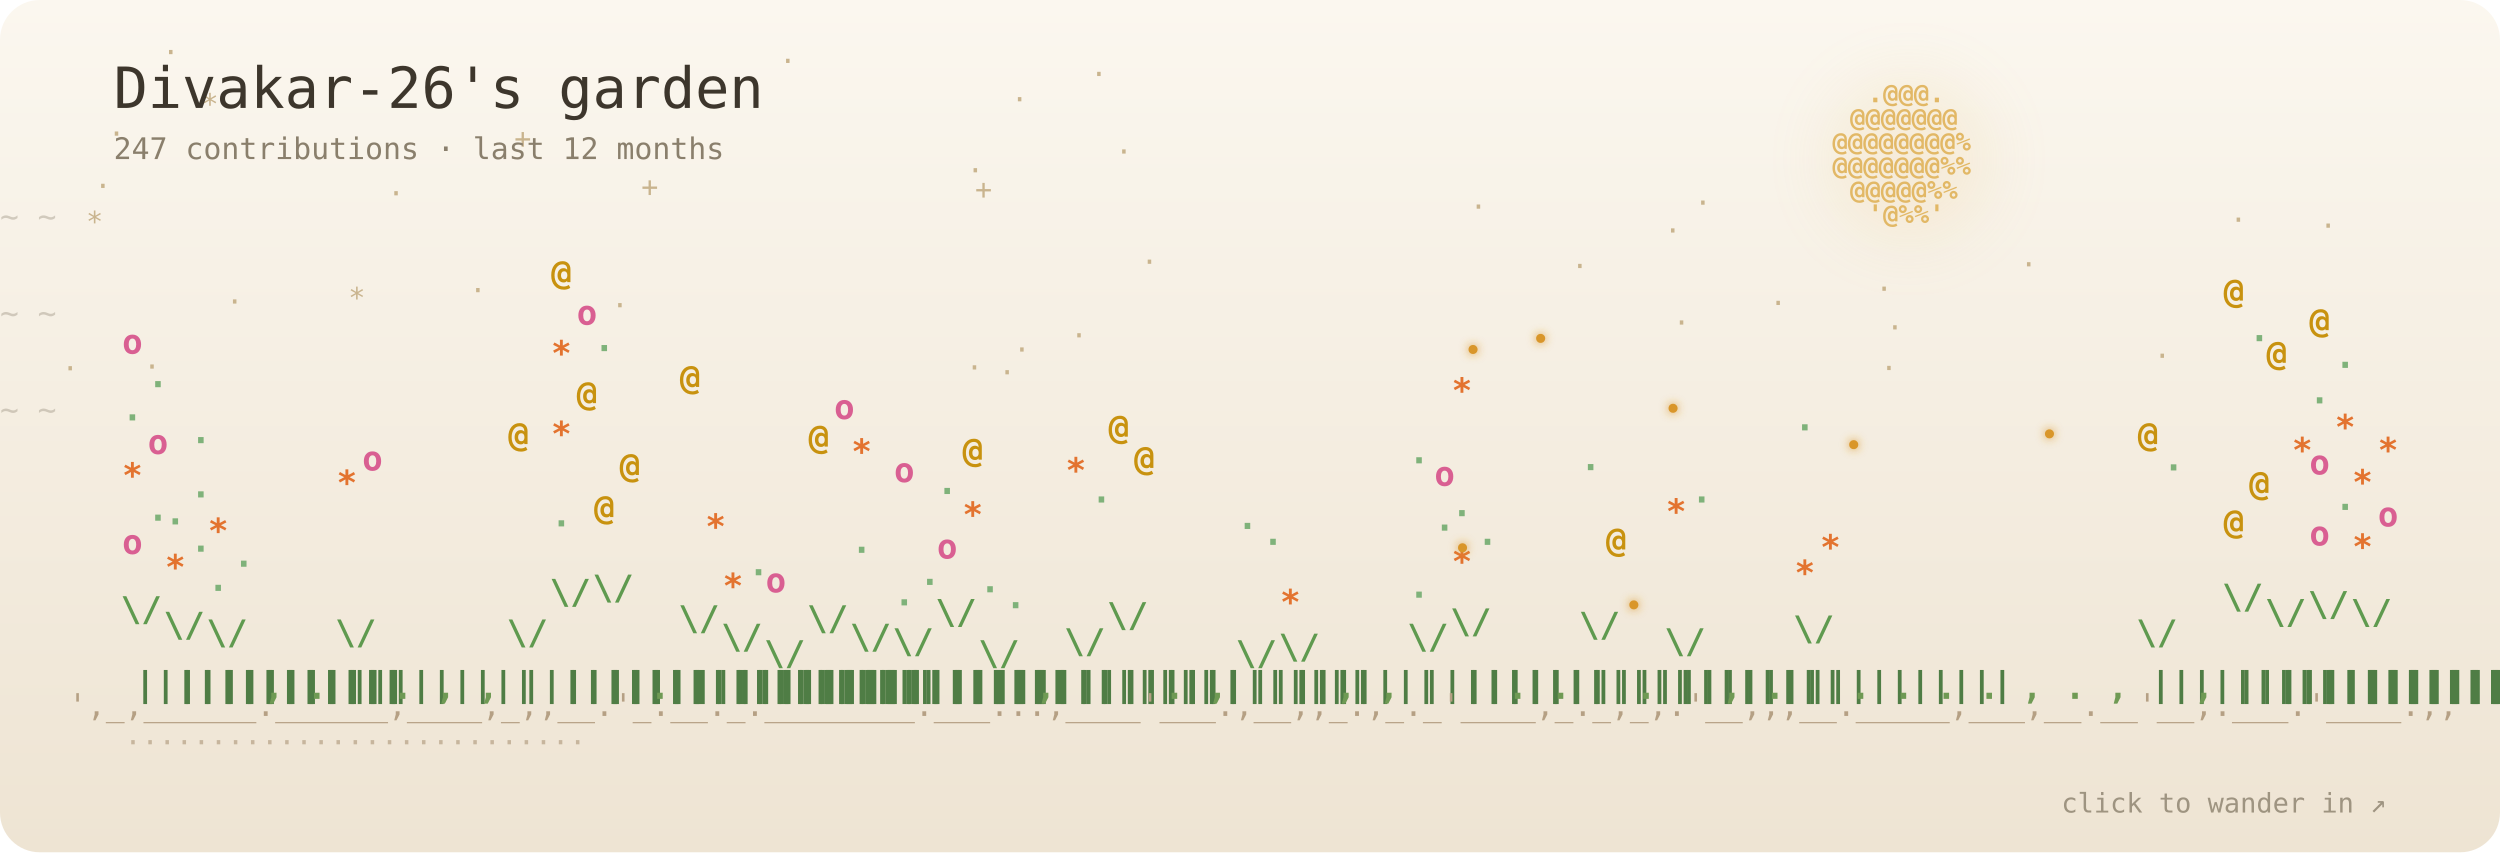
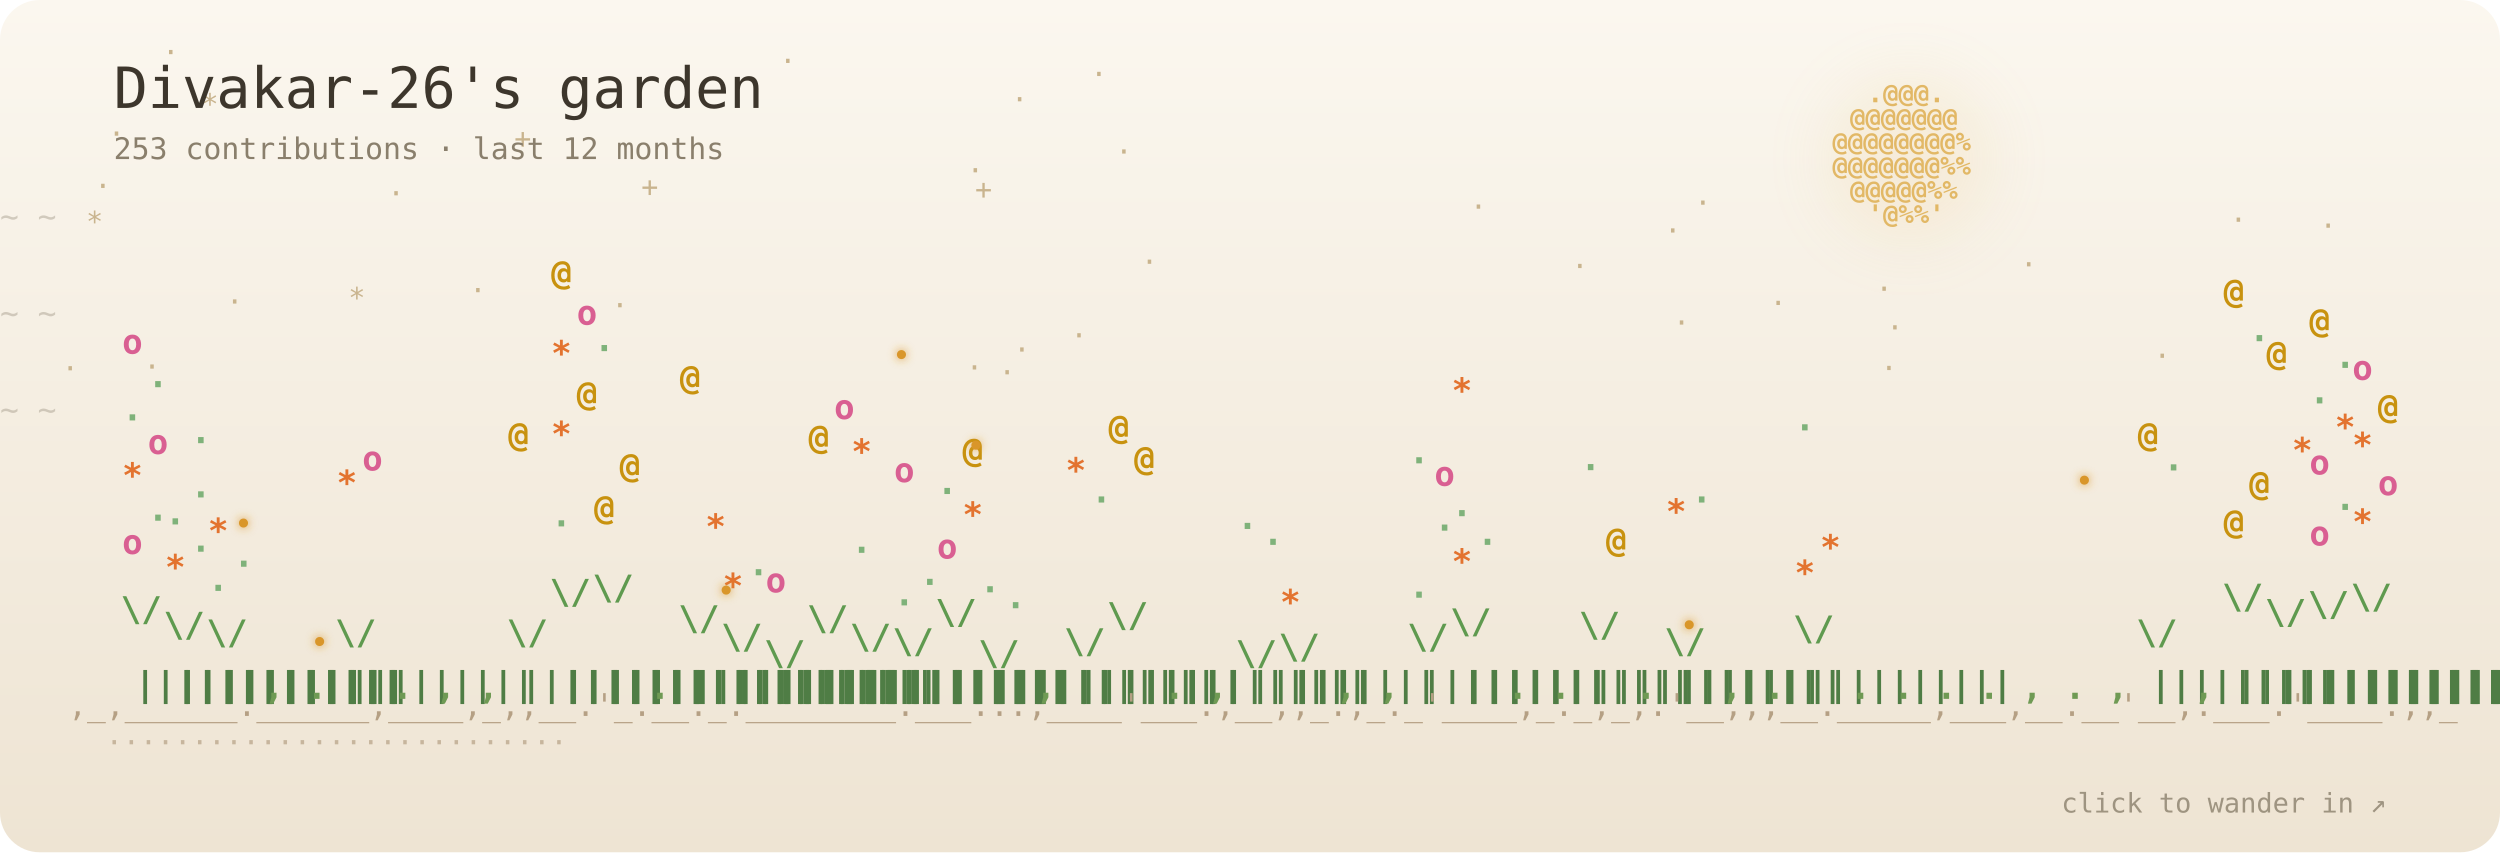
- <svg xmlns="http://www.w3.org/2000/svg" viewBox="0 0 880 300" width="880" height="300" role="img" aria-label="Divakar-26's garden: 247 contributions · last 12 months">
+ <svg xmlns="http://www.w3.org/2000/svg" viewBox="0 0 880 300" width="880" height="300" role="img" aria-label="Divakar-26's garden: 253 contributions · last 12 months">
  <defs>
    <linearGradient id="sky" x1="0" y1="0" x2="0" y2="1">
      <stop offset="0" stop-color="#fbf7ef" />
      <stop offset="1" stop-color="#eee4d3" />
    </linearGradient>
    <filter id="blur" x="-50%" y="-50%" width="200%" height="200%">
      <feGaussianBlur stdDeviation="10" />
    </filter>
    <filter id="soft" x="-200%" y="-200%" width="500%" height="500%">
      <feGaussianBlur stdDeviation="1.6" result="b" />
      <feMerge>
        <feMergeNode in="b" />
        <feMergeNode in="SourceGraphic" />
      </feMerge>
    </filter>
  </defs>
  <style>
  text { font-family: "JetBrains Mono", "SF Mono", Menlo, Consolas, "DejaVu Sans Mono", monospace; }
  .p { transform-box: fill-box; transform-origin: 50% 100%; animation: sway 7s ease-in-out infinite; }
  .p:hover text { filter: brightness(1.5); }
  @keyframes sway { 0%, 100% { transform: rotate(-2.6deg); } 50% { transform: rotate(2.6deg); } }
  .b4 { animation: pulse 3.4s ease-in-out infinite; }
  .b3 { animation: pulse 5s ease-in-out infinite; }
  @keyframes pulse { 0%, 100% { opacity: 1; } 50% { opacity: .55; } }
  .s { animation: tw 5s ease-in-out infinite; }
  @keyframes tw { 0%, 100% { opacity: .9; } 50% { opacity: .15; } }
  .w { animation: wind linear infinite; opacity: .35; }
  @keyframes wind { from { transform: translateX(-60px); } to { transform: translateX(920px); } }
  .f { animation: 22s ease-in-out infinite; }
  .f0 { animation-name: f0; } .f1 { animation-name: f1; } .f2 { animation-name: f2; } .f3 { animation-name: f3; }
  @keyframes f0 { 0%,100% { transform: translate(0,0); } 25% { transform: translate(40px,-22px); } 50% { transform: translate(70px,6px); } 75% { transform: translate(24px,18px); } }
  @keyframes f1 { 0%,100% { transform: translate(0,0); } 25% { transform: translate(-36px,14px); } 50% { transform: translate(-60px,-16px); } 75% { transform: translate(-18px,-30px); } }
  @keyframes f2 { 0%,100% { transform: translate(0,0); } 33% { transform: translate(28px,24px); } 66% { transform: translate(-30px,10px); } }
  @keyframes f3 { 0%,100% { transform: translate(0,0); } 33% { transform: translate(-24px,-26px); } 66% { transform: translate(34px,-12px); } }
  .blink { animation: blink 3s ease-in-out infinite; }
  @keyframes blink { 0%, 100% { opacity: .15; } 45%, 60% { opacity: 1; } }
  @media (prefers-reduced-motion: reduce) { * { animation: none !important; } }
</style>
  <rect width="880" height="300" rx="14" fill="url(#sky)" />
  <g fill="#c9b48e" font-size="10">
    <text class="s" x="79.6" y="109.6" style="animation-delay:-3.1s">·</text>
    <text class="s" x="122.6" y="108.3" style="animation-delay:-5.4s">*</text>
    <text class="s" x="784.9" y="80.8" style="animation-delay:-1.6s">·</text>
    <text class="s" x="181" y="52.2" style="animation-delay:-4.3s">+</text>
    <text class="s" x="517.4" y="76.2" style="animation-delay:-5.4s">·</text>
    <text class="s" x="401.6" y="95.6" style="animation-delay:-2.2s">·</text>
    <text class="s" x="664" y="118.7" style="animation-delay:-4.6s">·</text>
    <text class="s" x="225.7" y="69.2" style="animation-delay:-5.2s">+</text>
    <text class="s" x="622.9" y="110.1" style="animation-delay:-2.5s">·</text>
    <text class="s" x="33.2" y="68.9" style="animation-delay:-1s">·</text>
    <text class="s" x="274.3" y="24.9" style="animation-delay:-5.8s">·</text>
    <text class="s" x="596.4" y="74.8" style="animation-delay:-5.3s">·</text>
    <text class="s" x="57.1" y="21.8" style="animation-delay:-3.3s">·</text>
    <text class="s" x="21.7" y="133.1" style="animation-delay:-5.9s">·</text>
    <text class="s" x="50.5" y="132.5" style="animation-delay:-5.5s">·</text>
    <text class="s" x="661.9" y="133" style="animation-delay:-0.5s">·</text>
    <text class="s" x="383.8" y="29.5" style="animation-delay:-0.2s">·</text>
    <text class="s" x="553.1" y="97.1" style="animation-delay:-2.7s">·</text>
    <text class="s" x="816.5" y="82.9" style="animation-delay:-2.6s">·</text>
    <text class="s" x="165.2" y="105.6" style="animation-delay:-2.5s">·</text>
    <text class="s" x="758.1" y="128.7" style="animation-delay:-3.3s">·</text>
    <text class="s" x="711.1" y="96.5" style="animation-delay:-3.7s">·</text>
    <text class="s" x="340" y="132.8" style="animation-delay:-1.6s">·</text>
    <text class="s" x="70.9" y="40.1" style="animation-delay:-3.9s">*</text>
    <text class="s" x="392.6" y="56.8" style="animation-delay:-5.9s">·</text>
    <text class="s" x="376.8" y="121.5" style="animation-delay:-4.8s">·</text>
    <text class="s" x="343.2" y="70.1" style="animation-delay:-0.2s">+</text>
    <text class="s" x="585.8" y="84.6" style="animation-delay:-2s">·</text>
    <text class="s" x="660.2" y="105.1" style="animation-delay:-0s">·</text>
    <text class="s" x="30.3" y="81.5" style="animation-delay:-1.7s">*</text>
    <text class="s" x="351.5" y="134.5" style="animation-delay:-1.5s">·</text>
    <text class="s" x="356.7" y="126.5" style="animation-delay:-0.2s">·</text>
    <text class="s" x="38" y="50.5" style="animation-delay:-3s">·</text>
    <text class="s" x="588.9" y="117" style="animation-delay:-5.1s">·</text>
    <text class="s" x="355.9" y="38.4" style="animation-delay:-1.2s">·</text>
    <text class="s" x="215.2" y="110.9" style="animation-delay:-3.3s">·</text>
    <text class="s" x="136.4" y="71.5" style="animation-delay:-5.8s">·</text>
    <text class="s" x="340.3" y="63.4" style="animation-delay:-4.3s">·</text>
  </g>
  <circle cx="672" cy="56" r="30" fill="#e2b866" opacity="0.122" filter="url(#blur)" />
  <g fill="#e2b866" font-size="9" font-weight="700">
    <text x="657.4 663.6 669.8 676 682.2" y="36">.@@@.</text>
    <text x="651.2 657.4 663.6 669.8 676 682.2 688.4" y="44.5">@@@@@@@</text>
    <text x="645 651.2 657.4 663.6 669.8 676 682.2 688.4 694.6" y="53">@@@@@@@@%</text>
    <text x="645 651.2 657.4 663.6 669.8 676 682.2 688.4 694.6" y="61.5">@@@@@@@%%</text>
    <text x="651.2 657.4 663.6 669.8 676 682.2 688.4" y="70">@@@@@%%</text>
    <text x="657.4 663.6 669.8 676 682.2" y="78.5">'@%%'</text>
  </g>
  <text class="w" y="80" fill="#8a7f6c" font-size="11" style="animation-duration:38s;animation-delay:-0s">~ ~</text>
  <text class="w" y="114" fill="#8a7f6c" font-size="11" style="animation-duration:47s;animation-delay:-13s">~ ~</text>
  <text class="w" y="148" fill="#8a7f6c" font-size="11" style="animation-duration:56s;animation-delay:-26s">~ ~</text>
  <g font-size="12" font-weight="700">
    <g class="p" style="animation-delay:-0s">
      <text x="47.5 47.5 47.5 47.5 47.5 47.5 47.5 47.5 47.5 47.5 47.5 47.5 47.5" y="245 236 227 218 209 200 191 182 173 164 155 146 137" fill="#4f7d45">|||||||||||||</text>
      <text x="42.5 52.5" y="218.6 198.7" fill="#5f9a4f">\/</text>
      <text class="b2" x="43" y="195" fill="#d95f92" style="animation-delay:-1.6s">o</text>
      <text class="b1" x="52" y="183.3" fill="#7fb27a" style="animation-delay:-3.3s">.</text>
      <text class="b3" x="43" y="171.5" fill="#e3732f" style="animation-delay:-2.7s">*</text>
      <text class="b2" x="52" y="159.8" fill="#d95f92" style="animation-delay:-3.7s">o</text>
      <text class="b1" x="43" y="148" fill="#7fb27a" style="animation-delay:-0.4s">.</text>
      <text class="b1" x="52" y="136.3" fill="#7fb27a" style="animation-delay:-0.3s">.</text>
      <text class="b2" x="43" y="124.5" fill="#d95f92" style="animation-delay:-3s">o</text>
    </g>
    <g class="p" style="animation-delay:-0.2s">
      <text x="62.6 62.6 62.6 62.6 62.6 62.6 62.6 62.6 62.6 62.6 62.6" y="245 236 227 218 209 200 191 182 173 164 155" fill="#4f7d45">|||||||||||</text>
      <text x="57.6 67.6" y="224.1 207.8" fill="#5f9a4f">\/</text>
      <text class="b3" x="58.1" y="203.8" fill="#e3732f" style="animation-delay:-3.1s">*</text>
      <text class="b1" x="67.1" y="194.2" fill="#7fb27a" style="animation-delay:-2.2s">.</text>
      <text class="b1" x="58.1" y="184.6" fill="#7fb27a" style="animation-delay:-3.2s">.</text>
      <text class="b1" x="67.1" y="175.1" fill="#7fb27a" style="animation-delay:-3.5s">.</text>
      <text class="b1" x="67.1" y="156" fill="#7fb27a" style="animation-delay:-0.6s">.</text>
    </g>
    <g class="p" style="animation-delay:-0.4s">
      <text x="77.7 77.7 77.7 77.7 77.7 77.7 77.7 77.7 77.7" y="245 236 227 218 209 200 191 182 173" fill="#4f7d45">|||||||||</text>
      <text x="72.7 82.7" y="226.8 212.3" fill="#5f9a4f">\/</text>
      <text class="b1" x="73.2" y="208" fill="#7fb27a" style="animation-delay:-2.8s">.</text>
      <text class="b1" x="82.2" y="199.5" fill="#7fb27a" style="animation-delay:-3.1s">.</text>
      <text class="b3" x="73.2" y="191" fill="#e3732f" style="animation-delay:-2.6s">*</text>
    </g>
    <g class="p" style="animation-delay:-0.6s">
      <text x="92.8" y="246" fill="#6f9a54">,</text>
    </g>
    <g class="p" style="animation-delay:-0.8s">
      <text x="107.9" y="246" fill="#6f9a54">.</text>
    </g>
    <g class="p" style="animation-delay:-1s">
      <text x="123 123 123 123 123 123 123 123 123" y="245 236 227 218 209 200 191 182 173" fill="#4f7d45">|||||||||</text>
      <text x="118 128" y="226.8 212.3" fill="#5f9a4f">\/</text>
      <text class="b3" x="118.5" y="174.1" fill="#e3732f" style="animation-delay:-0.8s">*</text>
      <text class="b2" x="127.5" y="165.6" fill="#d95f92" style="animation-delay:-1.6s">o</text>
    </g>
    <g class="p" style="animation-delay:-1.1s">
      <text x="138.1" y="246" fill="#6f9a54">.</text>
    </g>
    <g class="p" style="animation-delay:-1.3s">
      <text x="153.2" y="246" fill="#6f9a54">,</text>
    </g>
    <g class="p" style="animation-delay:-1.5s">
      <text x="168.3" y="246" fill="#6f9a54">,</text>
    </g>
    <g class="p" style="animation-delay:-1.7s">
      <text x="183.4 183.4 183.4 183.4 183.4 183.4 183.4 183.4 183.4" y="245 236 227 218 209 200 191 182 173" fill="#4f7d45">|||||||||</text>
      <text x="178.4 188.4" y="226.8 212.3" fill="#5f9a4f">\/</text>
      <text class="b4" x="178.9" y="157.1" fill="#c8920f" style="animation-delay:-3.5s">@</text>
    </g>
    <g class="p" style="animation-delay:-1.9s">
      <text x="198.5 198.5 198.5 198.5 198.5 198.5 198.5 198.5 198.5 198.5 198.5 198.5 198.5 198.5 198.5 198.5" y="245 236 227 218 209 200 191 182 173 164 155 146 137 128 119 110" fill="#4f7d45">||||||||||||||||</text>
      <text x="193.5 203.5" y="212.5 188.4" fill="#5f9a4f">\/</text>
      <text class="b1" x="194" y="185.3" fill="#7fb27a" style="animation-delay:-2.2s">.</text>
      <text class="b3" x="194" y="156.9" fill="#e3732f" style="animation-delay:-0.3s">*</text>
      <text class="b4" x="203" y="142.7" fill="#c8920f" style="animation-delay:-2.1s">@</text>
      <text class="b3" x="194" y="128.5" fill="#e3732f" style="animation-delay:-1.5s">*</text>
      <text class="b2" x="203" y="114.3" fill="#d95f92" style="animation-delay:-3.9s">o</text>
      <text class="b4" x="194" y="100.1" fill="#c8920f" style="animation-delay:-0.2s">@</text>
    </g>
    <g class="p" style="animation-delay:-2.1s">
      <text x="213.6 213.6 213.6 213.6 213.6 213.6 213.6 213.6 213.6 213.6 213.6 213.6 213.6 213.6 213.6 213.6" y="245 236 227 218 209 200 191 182 173 164 155 146 137 128 119 110" fill="#4f7d45">||||||||||||||||</text>
      <text x="208.6 218.6" y="211 185.8" fill="#5f9a4f">\/</text>
      <text class="b4" x="209.1" y="182.8" fill="#c8920f" style="animation-delay:-3.7s">@</text>
      <text class="b4" x="218.1" y="168" fill="#c8920f" style="animation-delay:-1.6s">@</text>
      <text class="b1" x="209.1" y="123.6" fill="#7fb27a" style="animation-delay:-1.8s">.</text>
    </g>
    <g class="p" style="animation-delay:-2.3s">
      <text x="228.7" y="246" fill="#6f9a54">.</text>
    </g>
    <g class="p" style="animation-delay:-2.5s">
      <text x="243.8 243.8 243.8 243.8 243.8 243.8 243.8 243.8 243.8 243.8 243.8 243.8" y="245 236 227 218 209 200 191 182 173 164 155 146" fill="#4f7d45">||||||||||||</text>
      <text x="238.8 248.8" y="221.8 203.9" fill="#5f9a4f">\/</text>
      <text class="b3" x="248.3" y="189.5" fill="#e3732f" style="animation-delay:-3.4s">*</text>
      <text class="b4" x="239.3" y="137" fill="#c8920f" style="animation-delay:-1.2s">@</text>
    </g>
    <g class="p" style="animation-delay:-2.7s">
      <text x="258.9 258.9 258.9 258.9 258.9 258.9 258.9 258.9 258.9" y="245 236 227 218 209 200 191 182 173" fill="#4f7d45">|||||||||</text>
      <text x="253.9 263.9" y="228.3 214.9" fill="#5f9a4f">\/</text>
      <text class="b3" x="254.4" y="210.4" fill="#e3732f" style="animation-delay:-1.6s">*</text>
      <text class="b1" x="263.4" y="202.5" fill="#7fb27a" style="animation-delay:-1.4s">.</text>
    </g>
    <g class="p" style="animation-delay:-2.9s">
      <text x="274 274 274 274 274 274" y="245 236 227 218 209 200" fill="#4f7d45">||||||</text>
      <text x="269 279" y="234.1 224.6" fill="#5f9a4f">\/</text>
      <text class="b2" x="269.5" y="208.5" fill="#d95f92" style="animation-delay:-0.7s">o</text>
    </g>
    <g class="p" style="animation-delay:-3s">
      <text x="289.1 289.1 289.1 289.1 289.1 289.1 289.1 289.1 289.1 289.1 289.1 289.1" y="245 236 227 218 209 200 191 182 173 164 155 146" fill="#4f7d45">||||||||||||</text>
      <text x="284.1 294.1" y="221.8 203.9" fill="#5f9a4f">\/</text>
      <text class="b4" x="284.6" y="158" fill="#c8920f" style="animation-delay:-3.4s">@</text>
      <text class="b2" x="293.6" y="147.5" fill="#d95f92" style="animation-delay:-3.4s">o</text>
    </g>
    <g class="p" style="animation-delay:-3.2s">
      <text x="304.2 304.2 304.2 304.2 304.2 304.2 304.2 304.2 304.2" y="245 236 227 218 209 200 191 182 173" fill="#4f7d45">|||||||||</text>
      <text x="299.2 309.2" y="228.3 214.9" fill="#5f9a4f">\/</text>
      <text class="b1" x="299.7" y="194.6" fill="#7fb27a" style="animation-delay:-3.9s">.</text>
      <text class="b3" x="299.7" y="163.1" fill="#e3732f" style="animation-delay:-1.4s">*</text>
    </g>
    <g class="p" style="animation-delay:-3.4s">
      <text x="319.2 319.2 319.2 319.2 319.2 319.2 319.2 319.2" y="245 236 227 218 209 200 191 182" fill="#4f7d45">||||||||</text>
      <text x="314.2 324.2" y="229.9 217.6" fill="#5f9a4f">\/</text>
      <text class="b1" x="314.7" y="213.1" fill="#7fb27a" style="animation-delay:-2s">.</text>
      <text class="b1" x="323.7" y="205.9" fill="#7fb27a" style="animation-delay:-2.4s">.</text>
      <text class="b2" x="314.7" y="169.7" fill="#d95f92" style="animation-delay:-3.9s">o</text>
    </g>
    <g class="p" style="animation-delay:-3.6s">
      <text x="334.3 334.3 334.3 334.3 334.3 334.3 334.3 334.3 334.3 334.3 334.3 334.3 334.3" y="245 236 227 218 209 200 191 182 173 164 155 146 137" fill="#4f7d45">|||||||||||||</text>
      <text x="329.3 339.3" y="219.6 200.3" fill="#5f9a4f">\/</text>
      <text class="b2" x="329.8" y="196.6" fill="#d95f92" style="animation-delay:-0.2s">o</text>
      <text class="b3" x="338.8" y="185.3" fill="#e3732f" style="animation-delay:-2.4s">*</text>
      <text class="b1" x="329.8" y="173.9" fill="#7fb27a" style="animation-delay:-0.8s">.</text>
      <text class="b4" x="338.8" y="162.6" fill="#c8920f" style="animation-delay:-3s">@</text>
    </g>
    <g class="p" style="animation-delay:-3.8s">
      <text x="349.4 349.4 349.4 349.4 349.4 349.4" y="245 236 227 218 209 200" fill="#4f7d45">||||||</text>
      <text x="344.4 354.4" y="234.1 224.6" fill="#5f9a4f">\/</text>
      <text class="b1" x="353.9" y="214.1" fill="#7fb27a" style="animation-delay:-0.9s">.</text>
      <text class="b1" x="344.9" y="208.5" fill="#7fb27a" style="animation-delay:-1s">.</text>
    </g>
    <g class="p" style="animation-delay:-4s">
      <text x="364.5" y="246" fill="#6f9a54">,</text>
    </g>
    <g class="p" style="animation-delay:-4.2s">
      <text x="379.6 379.6 379.6 379.6 379.6 379.6 379.6 379.6" y="245 236 227 218 209 200 191 182" fill="#4f7d45">||||||||</text>
      <text x="374.6 384.6" y="229.9 217.6" fill="#5f9a4f">\/</text>
      <text class="b1" x="384.1" y="176.9" fill="#7fb27a" style="animation-delay:-2.7s">.</text>
      <text class="b3" x="375.1" y="169.7" fill="#e3732f" style="animation-delay:-1.1s">*</text>
    </g>
    <g class="p" style="animation-delay:-4.4s">
      <text x="394.7 394.7 394.7 394.7 394.7 394.7 394.7 394.7 394.7 394.7 394.7 394.7" y="245 236 227 218 209 200 191 182 173 164 155 146" fill="#4f7d45">||||||||||||</text>
      <text x="389.7 399.7" y="220.7 202.1" fill="#5f9a4f">\/</text>
      <text class="b4" x="399.2" y="165.5" fill="#c8920f" style="animation-delay:-1s">@</text>
      <text class="b4" x="390.2" y="154.5" fill="#c8920f" style="animation-delay:-1.6s">@</text>
    </g>
    <g class="p" style="animation-delay:-4.6s">
      <text x="409.8" y="246" fill="#6f9a54">.</text>
    </g>
    <g class="p" style="animation-delay:-4.8s">
      <text x="424.9" y="246" fill="#6f9a54">,</text>
    </g>
    <g class="p" style="animation-delay:-4.9s">
      <text x="440 440 440 440 440 440" y="245 236 227 218 209 200" fill="#4f7d45">||||||</text>
      <text x="435 445" y="234.1 224.6" fill="#5f9a4f">\/</text>
      <text class="b1" x="444.5" y="191.8" fill="#7fb27a" style="animation-delay:-1s">.</text>
      <text class="b1" x="435.5" y="186.2" fill="#7fb27a" style="animation-delay:-1.8s">.</text>
    </g>
    <g class="p" style="animation-delay:-5.1s">
      <text x="455.1 455.1 455.1 455.1 455.1 455.1 455.1" y="245 236 227 218 209 200 191" fill="#4f7d45">|||||||</text>
      <text x="450.1 460.1" y="231.8 220.8" fill="#5f9a4f">\/</text>
      <text class="b3" x="450.6" y="216.1" fill="#e3732f" style="animation-delay:-0.8s">*</text>
    </g>
    <g class="p" style="animation-delay:-5.3s">
      <text x="470.2" y="246" fill="#6f9a54">,</text>
    </g>
    <g class="p" style="animation-delay:-5.5s">
      <text x="485.3" y="246" fill="#6f9a54">,</text>
    </g>
    <g class="p" style="animation-delay:-5.7s">
      <text x="500.4 500.4 500.4 500.4 500.4 500.4 500.4 500.4 500.4" y="245 236 227 218 209 200 191 182 173" fill="#4f7d45">|||||||||</text>
      <text x="495.4 505.4" y="228.3 214.9" fill="#5f9a4f">\/</text>
      <text class="b1" x="495.9" y="210.4" fill="#7fb27a" style="animation-delay:-0.9s">.</text>
      <text class="b1" x="504.9" y="186.8" fill="#7fb27a" style="animation-delay:-3.5s">.</text>
      <text class="b2" x="504.9" y="171" fill="#d95f92" style="animation-delay:-0.2s">o</text>
      <text class="b1" x="495.9" y="163.1" fill="#7fb27a" style="animation-delay:-3.7s">.</text>
    </g>
    <g class="p" style="animation-delay:-5.9s">
      <text x="515.5 515.5 515.5 515.5 515.5 515.5 515.5 515.5 515.5 515.5 515.5" y="245 236 227 218 209 200 191 182 173 164 155" fill="#4f7d45">|||||||||||</text>
      <text x="510.5 520.5" y="222.9 205.8" fill="#5f9a4f">\/</text>
      <text class="b3" x="511" y="201.8" fill="#e3732f" style="animation-delay:-1.9s">*</text>
      <text class="b1" x="520" y="191.8" fill="#7fb27a" style="animation-delay:-2.6s">.</text>
      <text class="b1" x="511" y="181.7" fill="#7fb27a" style="animation-delay:-1.1s">.</text>
      <text class="b3" x="511" y="141.6" fill="#e3732f" style="animation-delay:-1.8s">*</text>
    </g>
    <g class="p" style="animation-delay:-6.1s">
      <text x="530.6" y="246" fill="#6f9a54">.</text>
    </g>
    <g class="p" style="animation-delay:-6.3s">
      <text x="545.7" y="246" fill="#6f9a54">.</text>
    </g>
    <g class="p" style="animation-delay:-6.5s">
      <text x="560.8 560.8 560.8 560.8 560.8 560.8 560.8 560.8 560.8 560.8 560.8" y="245 236 227 218 209 200 191 182 173 164 155" fill="#4f7d45">|||||||||||</text>
      <text x="555.8 565.8" y="224.1 207.8" fill="#5f9a4f">\/</text>
      <text class="b4" x="565.3" y="194.2" fill="#c8920f" style="animation-delay:-0.8s">@</text>
      <text class="b1" x="556.3" y="165.5" fill="#7fb27a" style="animation-delay:-1.6s">.</text>
    </g>
    <g class="p" style="animation-delay:-6.7s">
      <text x="575.8" y="246" fill="#6f9a54">.</text>
    </g>
    <g class="p" style="animation-delay:-6.8s">
      <text x="590.9 590.9 590.9 590.9 590.9 590.9 590.9 590.9" y="245 236 227 218 209 200 191 182" fill="#4f7d45">||||||||</text>
      <text x="585.9 595.9" y="229.9 217.6" fill="#5f9a4f">\/</text>
      <text class="b3" x="586.4" y="184.2" fill="#e3732f" style="animation-delay:-3.8s">*</text>
      <text class="b1" x="595.4" y="176.9" fill="#7fb27a" style="animation-delay:-1.1s">.</text>
    </g>
    <g class="p" style="animation-delay:-7s">
      <text x="606" y="246" fill="#6f9a54">,</text>
    </g>
    <g class="p" style="animation-delay:-7.2s">
      <text x="621.1" y="246" fill="#6f9a54">.</text>
    </g>
    <g class="p" style="animation-delay:-7.4s">
      <text x="636.2 636.2 636.2 636.2 636.2 636.2 636.2 636.2 636.2 636.2" y="245 236 227 218 209 200 191 182 173 164" fill="#4f7d45">||||||||||</text>
      <text x="631.2 641.2" y="225.4 210" fill="#5f9a4f">\/</text>
      <text class="b3" x="631.7" y="205.8" fill="#e3732f" style="animation-delay:-1.9s">*</text>
      <text class="b3" x="640.7" y="196.8" fill="#e3732f" style="animation-delay:-0.8s">*</text>
      <text class="b1" x="631.7" y="151.5" fill="#7fb27a" style="animation-delay:-2.4s">.</text>
    </g>
    <g class="p" style="animation-delay:-7.6s">
      <text x="651.3" y="246" fill="#6f9a54">.</text>
    </g>
    <g class="p" style="animation-delay:-7.8s">
      <text x="666.4" y="246" fill="#6f9a54">.</text>
    </g>
    <g class="p" style="animation-delay:-8s">
      <text x="681.5" y="246" fill="#6f9a54">.</text>
    </g>
    <g class="p" style="animation-delay:-8.2s">
      <text x="696.6" y="246" fill="#6f9a54">.</text>
    </g>
    <g class="p" style="animation-delay:-8.4s">
      <text x="711.7" y="246" fill="#6f9a54">,</text>
    </g>
    <g class="p" style="animation-delay:-8.6s">
      <text x="726.8" y="246" fill="#6f9a54">.</text>
    </g>
    <g class="p" style="animation-delay:-8.7s">
      <text x="741.9" y="246" fill="#6f9a54">,</text>
    </g>
    <g class="p" style="animation-delay:-8.9s">
      <text x="757 757 757 757 757 757 757 757 757" y="245 236 227 218 209 200 191 182 173" fill="#4f7d45">|||||||||</text>
      <text x="752 762" y="226.8 212.3" fill="#5f9a4f">\/</text>
      <text class="b1" x="761.5" y="165.6" fill="#7fb27a" style="animation-delay:-1.5s">.</text>
      <text class="b4" x="752.5" y="157.1" fill="#c8920f" style="animation-delay:-0.5s">@</text>
    </g>
    <g class="p" style="animation-delay:-9.1s">
      <text x="772.1" y="246" fill="#6f9a54">,</text>
    </g>
    <g class="p" style="animation-delay:-9.3s">
      <text x="787.2 787.2 787.2 787.2 787.2 787.2 787.2 787.2 787.2 787.2 787.2 787.2 787.2 787.2 787.2" y="245 236 227 218 209 200 191 182 173 164 155 146 137 128 119" fill="#4f7d45">|||||||||||||||</text>
      <text x="782.2 792.2" y="214.2 191.1" fill="#5f9a4f">\/</text>
      <text class="b4" x="782.7" y="187.8" fill="#c8920f" style="animation-delay:-2s">@</text>
      <text class="b4" x="791.7" y="174.3" fill="#c8920f" style="animation-delay:-1.6s">@</text>
      <text class="b1" x="791.7" y="120.1" fill="#7fb27a" style="animation-delay:-1.2s">.</text>
      <text class="b4" x="782.7" y="106.6" fill="#c8920f" style="animation-delay:-0.6s">@</text>
    </g>
    <g class="p" style="animation-delay:-9.5s">
      <text x="802.3 802.3 802.3 802.3 802.3 802.3 802.3 802.3 802.3 802.3 802.3 802.3 802.3" y="245 236 227 218 209 200 191 182 173 164 155 146 137" fill="#4f7d45">|||||||||||||</text>
      <text x="797.3 807.3" y="219.6 200.3" fill="#5f9a4f">\/</text>
      <text class="b3" x="806.8" y="162.6" fill="#e3732f" style="animation-delay:-3.9s">*</text>
      <text class="b4" x="797.8" y="128.5" fill="#c8920f" style="animation-delay:-3.4s">@</text>
    </g>
    <g class="p" style="animation-delay:-9.7s">
      <text x="817.4 817.4 817.4 817.4 817.4 817.4 817.4 817.4 817.4 817.4 817.4 817.4 817.4 817.4" y="245 236 227 218 209 200 191 182 173 164 155 146 137 128" fill="#4f7d45">||||||||||||||</text>
      <text x="812.4 822.4" y="216.8 195.5" fill="#5f9a4f">\/</text>
      <text class="b2" x="812.9" y="192" fill="#d95f92" style="animation-delay:-0.8s">o</text>
      <text class="b1" x="821.9" y="179.5" fill="#7fb27a" style="animation-delay:-1s">.</text>
      <text class="b2" x="812.9" y="167" fill="#d95f92" style="animation-delay:-0.3s">o</text>
      <text class="b3" x="821.9" y="154.5" fill="#e3732f" style="animation-delay:-0.7s">*</text>
      <text class="b1" x="812.9" y="142" fill="#7fb27a" style="animation-delay:-3.3s">.</text>
      <text class="b1" x="821.9" y="129.5" fill="#7fb27a" style="animation-delay:-0.6s">.</text>
      <text class="b4" x="812.9" y="117" fill="#c8920f" style="animation-delay:-1.4s">@</text>
    </g>
    <g class="p" style="animation-delay:-9.9s">
-       <text x="832.5 832.5 832.5 832.5 832.5 832.5 832.5 832.5 832.5 832.5 832.5 832.5 832.5" y="245 236 227 218 209 200 191 182 173 164 155 146 137" fill="#4f7d45">|||||||||||||</text>
-       <text x="827.5 837.5" y="219.6 200.3" fill="#5f9a4f">\/</text>
-       <text class="b3" x="828" y="196.6" fill="#e3732f" style="animation-delay:-0.5s">*</text>
-       <text class="b2" x="837" y="185.3" fill="#d95f92" style="animation-delay:-0s">o</text>
-       <text class="b3" x="828" y="173.9" fill="#e3732f" style="animation-delay:-2.5s">*</text>
-       <text class="b3" x="837" y="162.6" fill="#e3732f" style="animation-delay:-0.4s">*</text>
+       <text x="832.5 832.5 832.5 832.5 832.5 832.5 832.5 832.5 832.5 832.5 832.5 832.5 832.5 832.5 832.5" y="245 236 227 218 209 200 191 182 173 164 155 146 137 128 119" fill="#4f7d45">|||||||||||||||</text>
+       <text x="827.5 837.5" y="214.2 191.1" fill="#5f9a4f">\/</text>
+       <text class="b3" x="828" y="187.8" fill="#e3732f" style="animation-delay:-0.5s">*</text>
+       <text class="b2" x="837" y="174.3" fill="#d95f92" style="animation-delay:-0s">o</text>
+       <text class="b3" x="828" y="160.8" fill="#e3732f" style="animation-delay:-2.5s">*</text>
+       <text class="b4" x="837" y="147.2" fill="#c8920f" style="animation-delay:-0.4s">@</text>
+       <text class="b2" x="828" y="133.7" fill="#d95f92" style="animation-delay:-3.7s">o</text>
    </g>
  </g>
-   <text x="24 30.6 37.2 43.8 50.4 57 63.6 70.2 76.8 83.4 90 96.6 103.2 109.8 116.4 123 129.6 136.2 142.8 149.4 156 162.6 169.2 175.8 182.4 189 195.6 202.2 208.8 215.4 222 228.6 235.2 241.8 248.4 255 261.6 268.2 274.8 281.4 288 294.6 301.2 307.8 314.4 321 327.6 334.2 340.8 347.4 354 360.6 367.2 373.8 380.4 387 393.6 400.2 406.8 413.4 420 426.6 433.2 439.8 446.4 453 459.6 466.2 472.8 479.4 486 492.6 499.2 505.8 512.4 519 525.6 532.2 538.8 545.4 552 558.6 565.2 571.8 578.4 585 591.6 598.2 604.8 611.4 618 624.6 631.2 637.8 644.4 651 657.6 664.2 670.8 677.4 684 690.6 697.2 703.8 710.4 717 723.6 730.2 736.8 743.4 750 756.6 763.2 769.8 776.4 783 789.6 796.2 802.8 809.4 816 822.6 829.2 835.8 842.4 849 855.6" y="252" fill="#b5a084" font-size="11">',_,______.______,____,_,,__.'_.__._.________.___...,____'___.,__,,_.,_._'____,_._,_,.'__,,,__._____,___,__.__'__,.___.'____.,,</text>
-   <text x="43.8 63.6 90 169.2 189 222 241.8 274.8 288 340.8 387 393.6 413.4 426.6 492.6 499.2 505.8 565.2 611.4 631.2 710.4 717 723.6 756.6 822.6 835.8 855.6" y="262" fill="#b5a084" font-size="10" opacity=".7">...........................</text>
+   <text x="24 30.6 37.2 43.8 50.4 57 63.6 70.2 76.8 83.4 90 96.6 103.2 109.8 116.4 123 129.6 136.2 142.8 149.4 156 162.6 169.2 175.8 182.4 189 195.6 202.2 208.8 215.4 222 228.6 235.2 241.8 248.4 255 261.6 268.2 274.8 281.4 288 294.6 301.2 307.8 314.4 321 327.6 334.2 340.8 347.4 354 360.6 367.2 373.8 380.4 387 393.6 400.2 406.8 413.4 420 426.6 433.2 439.8 446.4 453 459.6 466.2 472.8 479.4 486 492.6 499.2 505.8 512.4 519 525.6 532.2 538.8 545.4 552 558.6 565.2 571.8 578.4 585 591.6 598.2 604.8 611.4 618 624.6 631.2 637.8 644.4 651 657.6 664.2 670.8 677.4 684 690.6 697.2 703.8 710.4 717 723.6 730.2 736.8 743.4 750 756.6 763.2 769.8 776.4 783 789.6 796.2 802.8 809.4 816 822.6 829.2 835.8 842.4 849 855.6" y="252" fill="#b5a084" font-size="11">,_,______.______,____,_,,__.'_.__._.________.___...,____'___.,__,,_.,_._'____,_._,_,.'__,,,__._____,___,__.__'__,.___.'____.,,_</text>
+   <text x="37.2 57 83.4 162.6 182.4 215.4 235.2 268.2 281.4 334.2 380.4 387 406.8 420 486 492.6 499.2 558.6 604.8 624.6 703.8 710.4 717 750 816 829.2 849" y="262" fill="#b5a084" font-size="10" opacity=".7">...........................</text>
  <g fill="#d9962c" font-size="11" filter="url(#soft)">
-     <g class="f f0" style="animation-delay:-7.4s">
-       <text class="blink" x="649.2" y="160.6" style="animation-delay:-0.1s">•</text>
-     </g>
-     <g class="f f1" style="animation-delay:-16.7s">
-       <text class="blink" x="585.6" y="147.8" style="animation-delay:-1.7s">•</text>
-     </g>
-     <g class="f f2" style="animation-delay:-20s">
-       <text class="blink" x="515.2" y="127.1" style="animation-delay:-2.5s">•</text>
-     </g>
-     <g class="f f3" style="animation-delay:-9.7s">
-       <text class="blink" x="571.8" y="217" style="animation-delay:-2.9s">•</text>
-     </g>
-     <g class="f f0" style="animation-delay:-1.6s">
-       <text class="blink" x="718.1" y="156.8" style="animation-delay:-2.8s">•</text>
-     </g>
-     <g class="f f1" style="animation-delay:-18.9s">
-       <text class="blink" x="511.5" y="196.9" style="animation-delay:-0.5s">•</text>
-     </g>
-     <g class="f f2" style="animation-delay:-12.4s">
-       <text class="blink" x="539" y="123.2" style="animation-delay:-0.3s">•</text>
+     <g class="f f0" style="animation-delay:-0.6s">
+       <text class="blink" x="340.2" y="160.8" style="animation-delay:-2.1s">•</text>
+     </g>
+     <g class="f f1" style="animation-delay:-11.1s">
+       <text class="blink" x="252.3" y="211.8" style="animation-delay:-1.8s">•</text>
+     </g>
+     <g class="f f2" style="animation-delay:-16.4s">
+       <text class="blink" x="109.2" y="229.9" style="animation-delay:-2s">•</text>
+     </g>
+     <g class="f f3" style="animation-delay:-19s">
+       <text class="blink" x="730.4" y="173.1" style="animation-delay:-2.6s">•</text>
+     </g>
+     <g class="f f0" style="animation-delay:-18.5s">
+       <text class="blink" x="314" y="128.9" style="animation-delay:-1.8s">•</text>
+     </g>
+     <g class="f f1" style="animation-delay:-3.1s">
+       <text class="blink" x="591.3" y="224" style="animation-delay:-1.9s">•</text>
+     </g>
+     <g class="f f2" style="animation-delay:-2s">
+       <text class="blink" x="82.4" y="188.2" style="animation-delay:-1.9s">•</text>
    </g>
  </g>
  <text x="40" y="38" fill="#3d362c" font-family="Iowan Old Style, Palatino, Georgia, serif" font-size="20">Divakar-26's garden</text>
-   <text x="40" y="56" fill="#8a7f6c" font-size="10.5">247 contributions · last 12 months</text>
+   <text x="40" y="56" fill="#8a7f6c" font-size="10.5">253 contributions · last 12 months</text>
  <text x="840" y="286" fill="#8a7f6c" font-size="9.5" text-anchor="end" opacity=".8">click to wander in ↗</text>
</svg>
